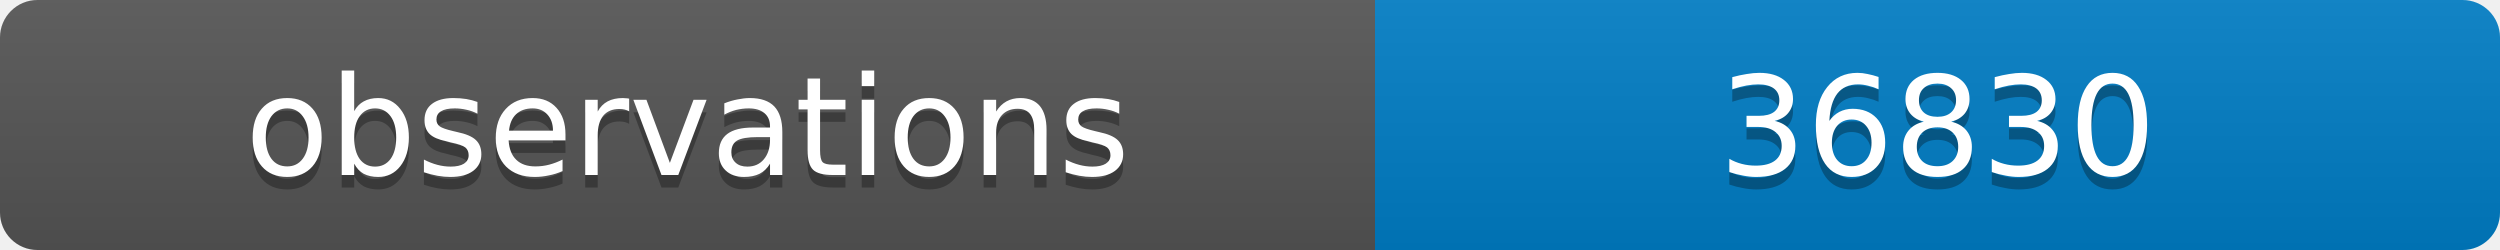
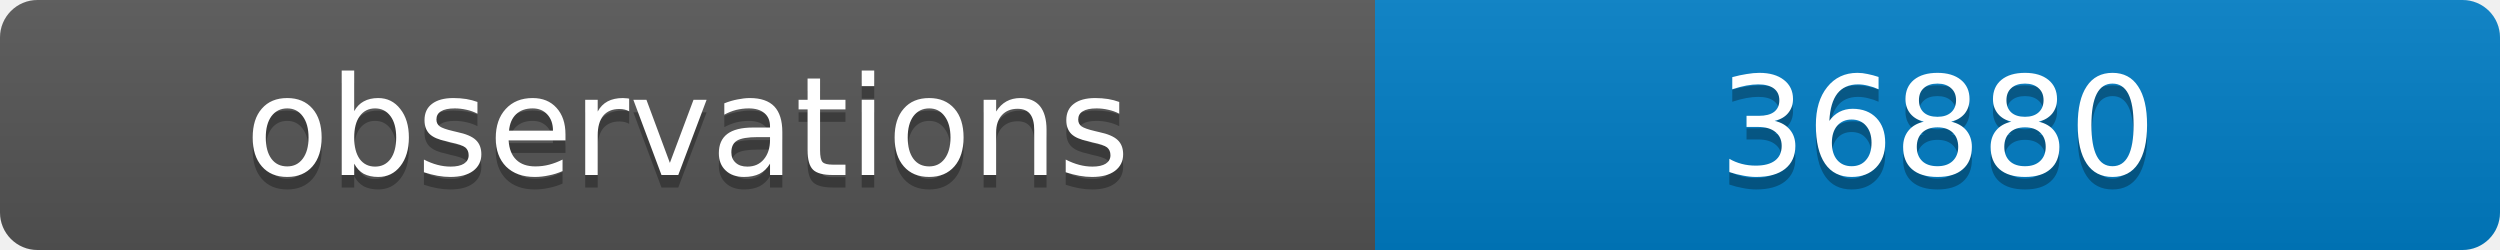
<svg xmlns="http://www.w3.org/2000/svg" width="200" height="20">
  <linearGradient id="b" x2="0" y2="100%">
    <stop offset="0" stop-color="#bbb" stop-opacity=".1" />
    <stop offset="1" stop-opacity=".1" />
  </linearGradient>
  <clipPath id="a">
    <rect width="200" height="20" rx="3" fill="#fff" />
  </clipPath>
  <g clip-path="url(#a)">
    <path fill="#555" d="M0 0h110v20H0z" />
    <path fill="#007ec6" d="M110 0h90v20H110z" />
    <path fill="url(#b)" d="M0 0h200v20H0z" />
  </g>
  <g fill="#fff" text-anchor="middle" font-family="DejaVu Sans,Verdana,Geneva,sans-serif" font-size="11">
    <text x="55" y="15" fill="#010101" fill-opacity=".3">observations</text>
    <text x="55" y="14">observations</text>
-     <text x="155" y="15" fill="#010101" fill-opacity=".3">36830</text>
-     <text x="155" y="14">36830</text>
+     <text x="155" y="15" fill="#010101" fill-opacity=".3">36880</text>
+     <text x="155" y="14">36880</text>
  </g>
</svg>
